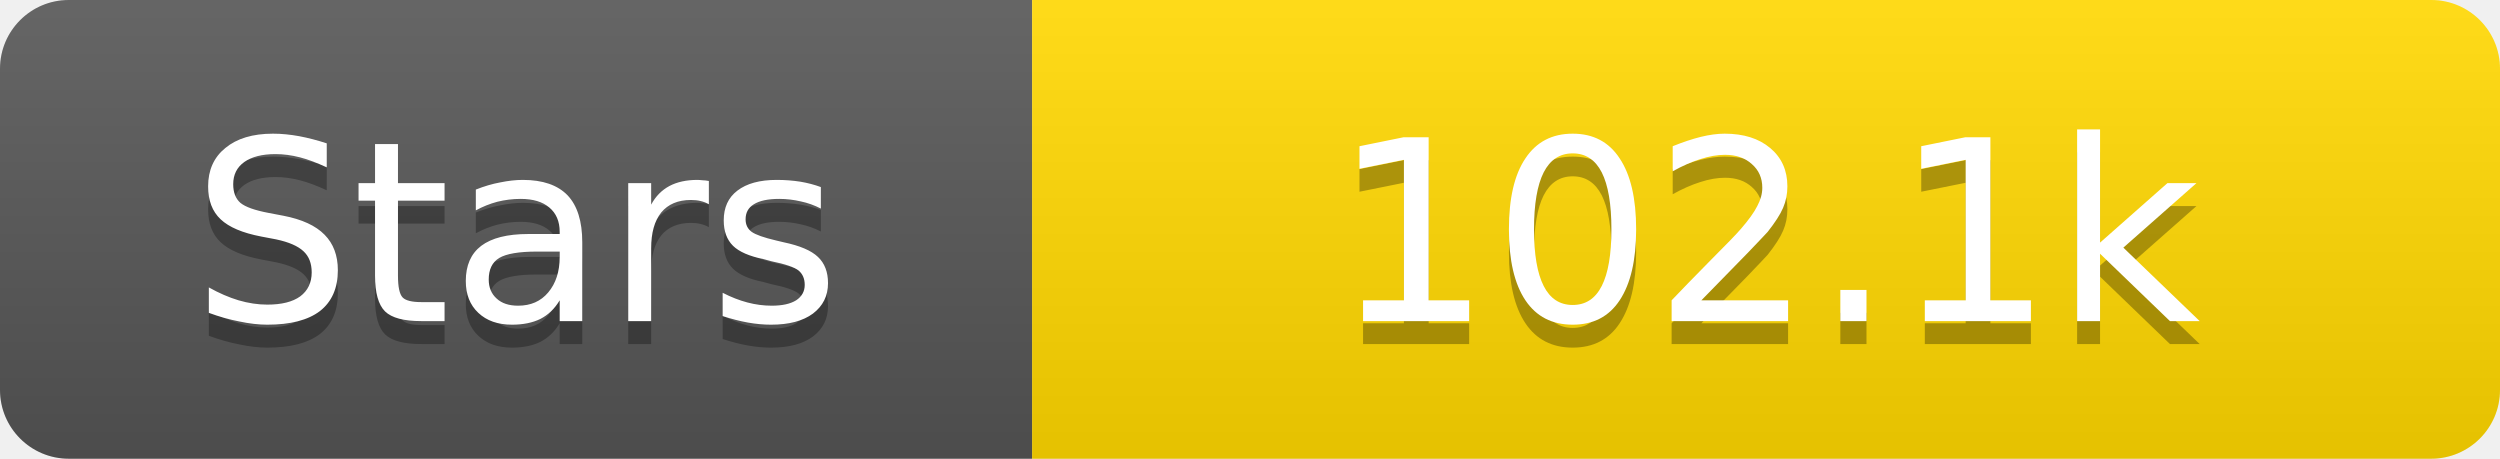
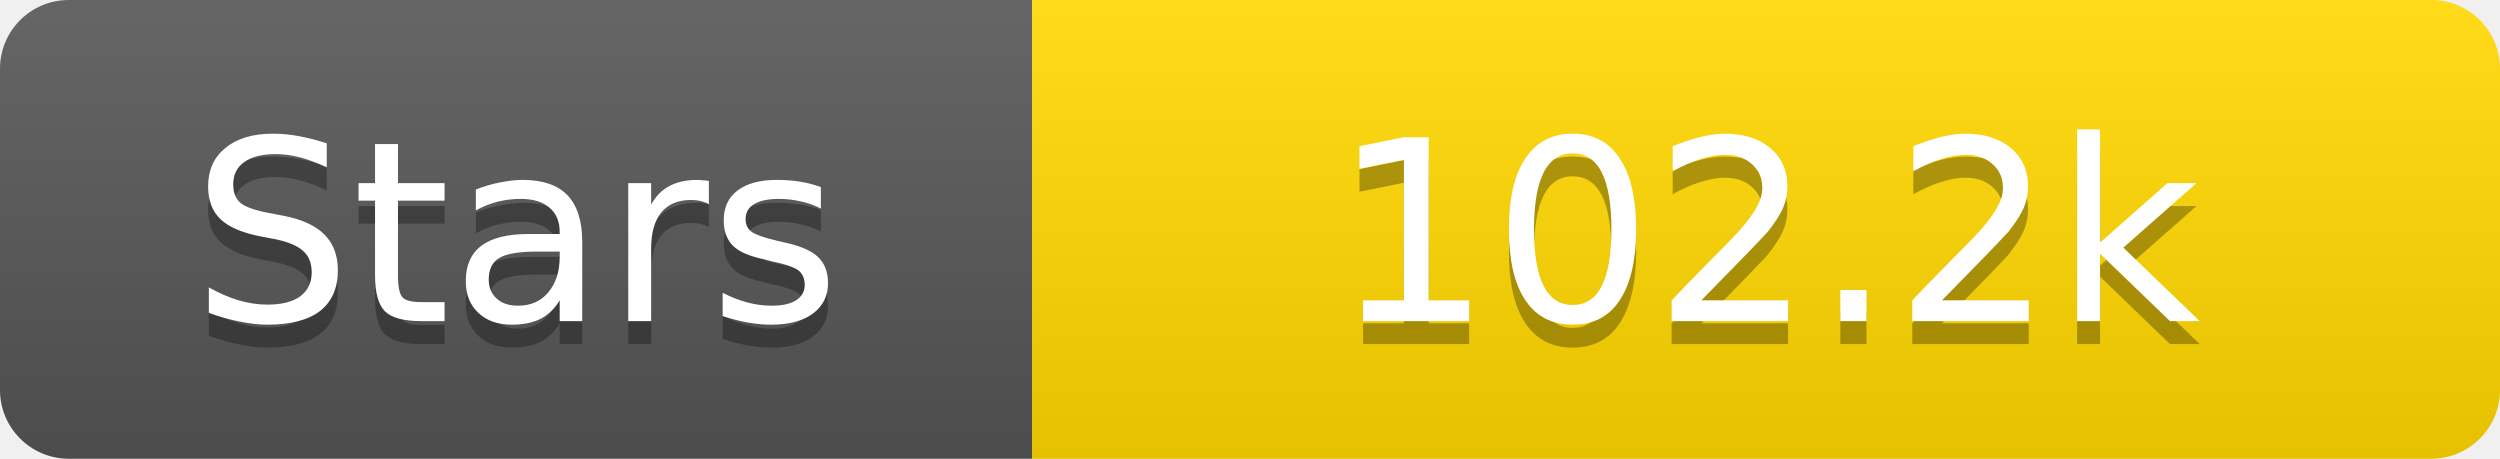
<svg xmlns="http://www.w3.org/2000/svg" width="109" height="20">
  <linearGradient id="s" x2="0" y2="100%">
    <stop offset="0" stop-color="#fff" stop-opacity=".1" />
    <stop offset="1" stop-opacity=".1" />
  </linearGradient>
  <clipPath id="r">
    <rect width="109" height="20" rx="3" fill="#fff" />
  </clipPath>
  <g clip-path="url(#r)">
    <rect width="45" height="20" fill="#555" />
    <rect x="45" width="64" height="20" fill="#ffd700" />
    <rect width="109" height="20" fill="url(#s)" />
  </g>
  <g fill="#fff" text-anchor="middle" font-family="Verdana,Geneva,DejaVu Sans,sans-serif" text-rendering="geometricPrecision" font-size="11">
    <text x="22.5" y="15" fill="#010101" fill-opacity=".3">Stars</text>
    <text x="22.5" y="14">Stars</text>
-     <text x="77.0" y="15" fill="#010101" fill-opacity=".3">102.1k</text>
-     <text x="77.0" y="14">102.1k</text>
+     <text x="77.0" y="15" fill="#010101" fill-opacity=".3">102.2k</text>
+     <text x="77.0" y="14">102.2k</text>
  </g>
</svg>
